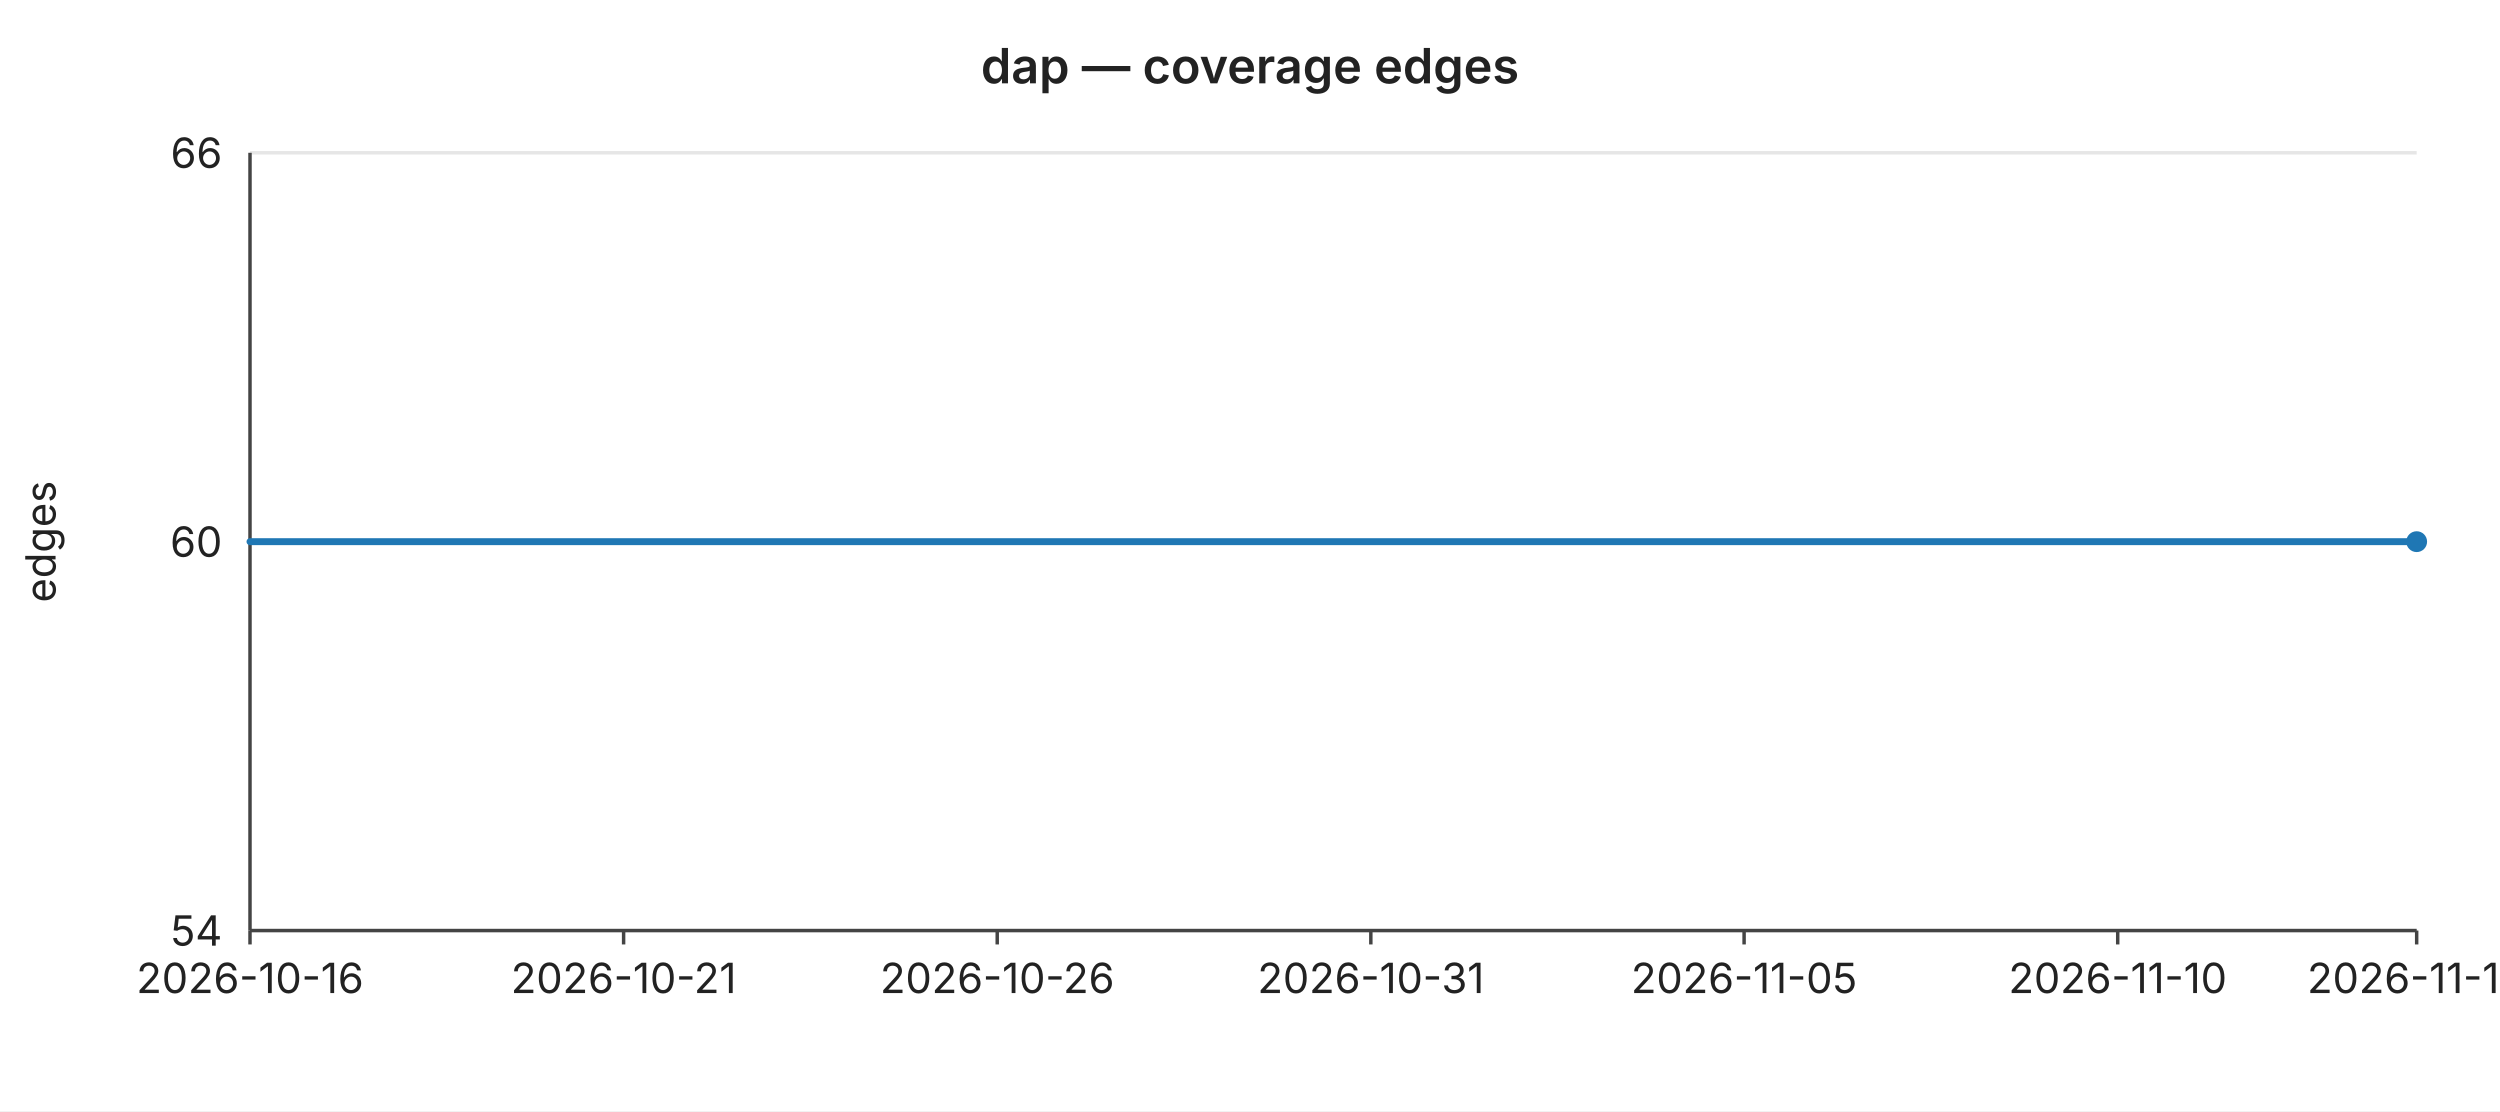
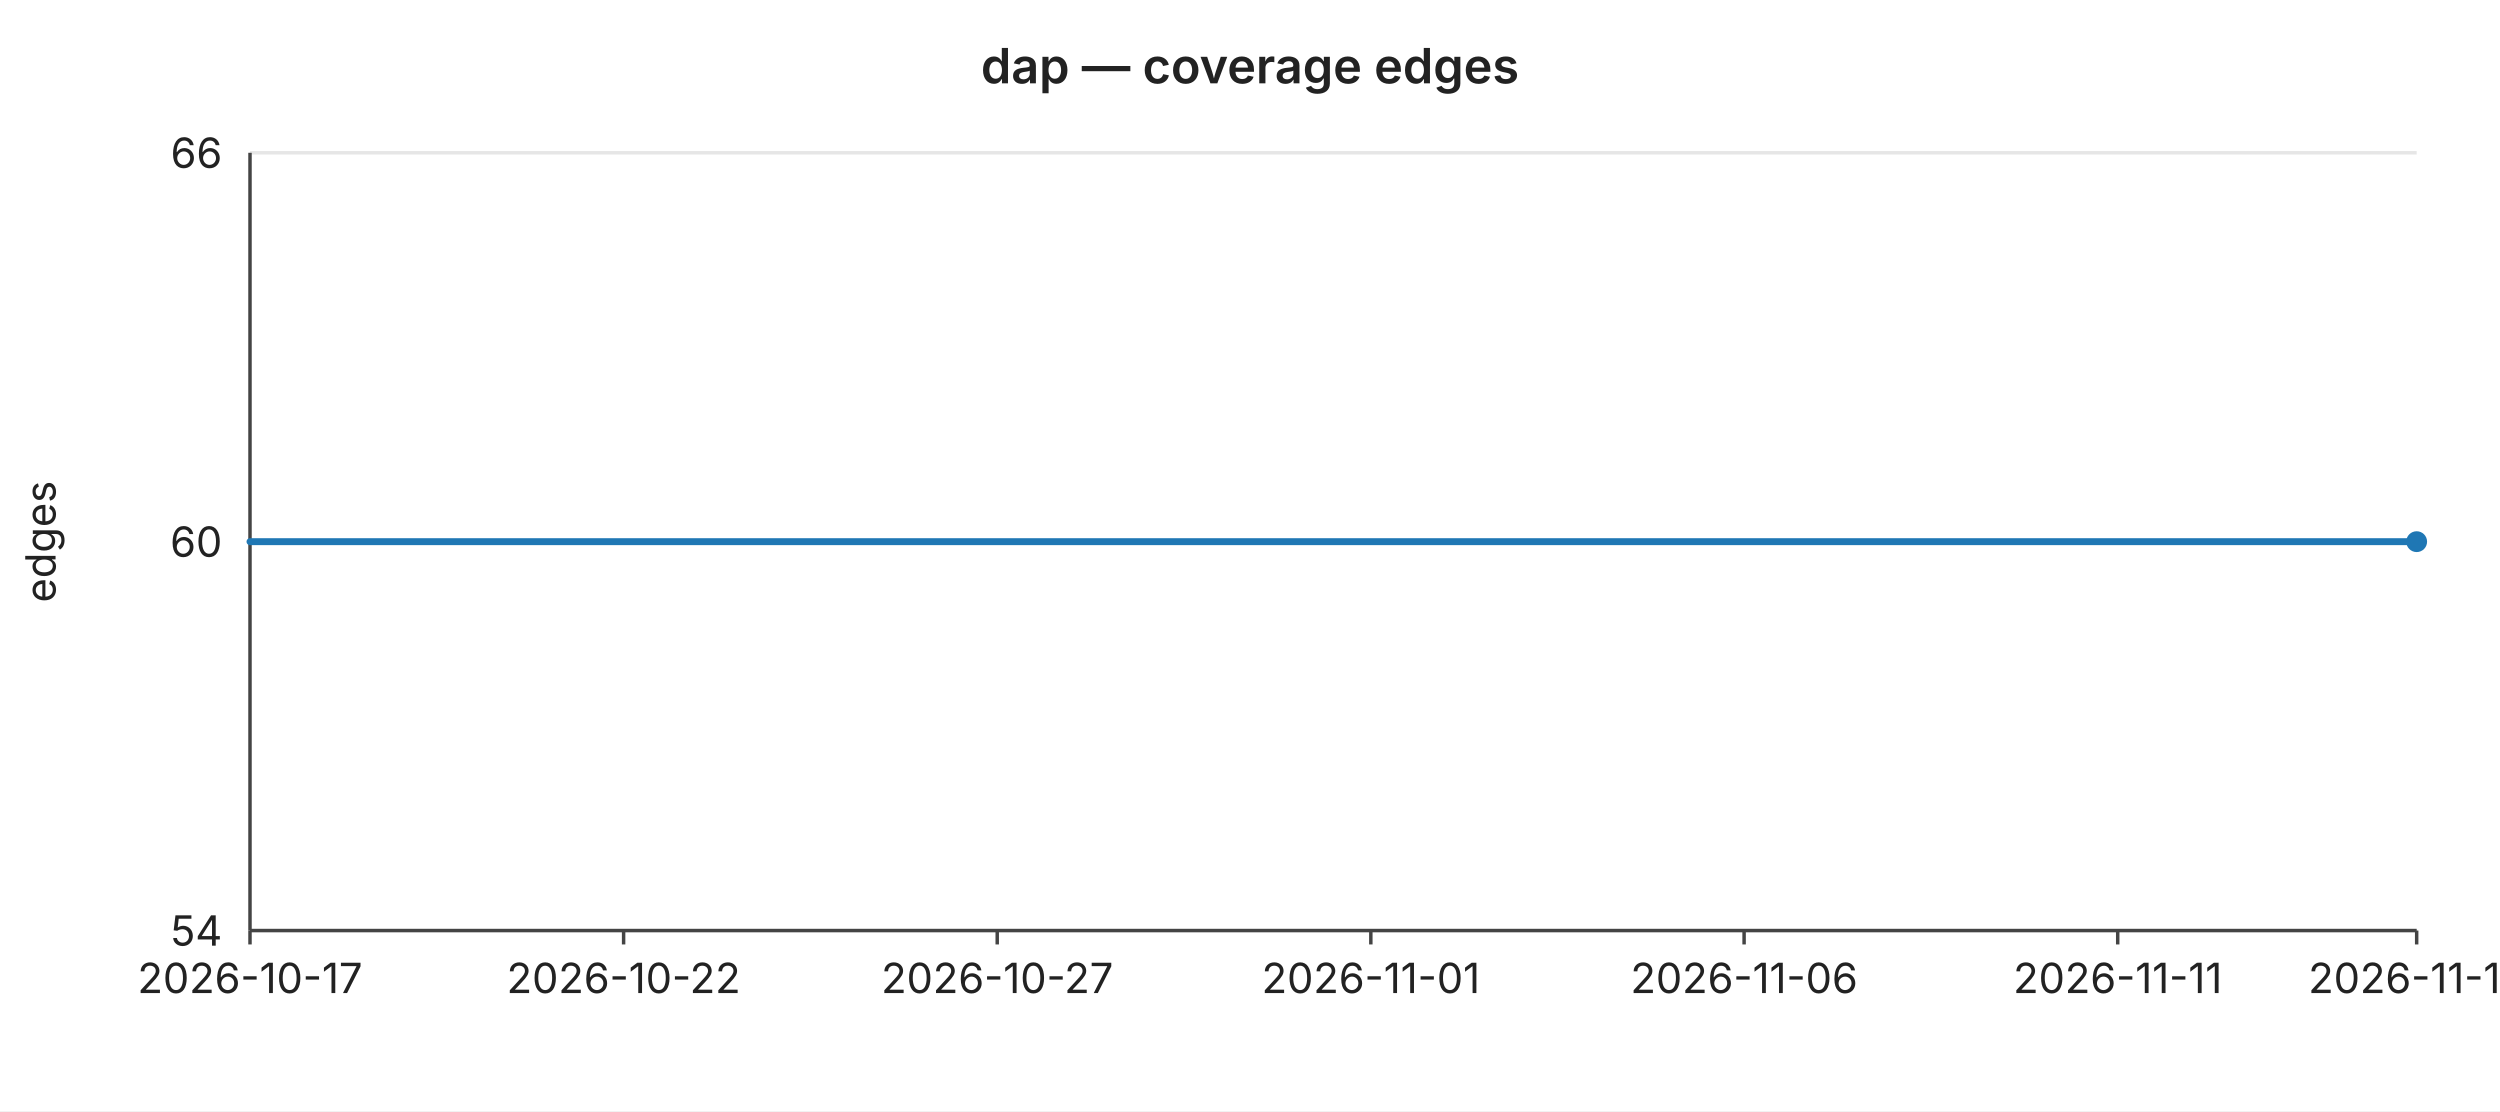
<svg xmlns="http://www.w3.org/2000/svg" width="720" height="320" viewBox="0 0 720 320" font-family="-apple-system,BlinkMacSystemFont,Segoe UI,sans-serif" font-size="12">
  <rect width="720" height="320" fill="#ffffff" />
  <text x="360" y="24" text-anchor="middle" font-size="14" font-weight="600" fill="#222">dap — coverage edges</text>
  <line x1="72" y1="44.0" x2="696" y2="44.0" stroke="#e6e6e6" stroke-width="1" />
  <text x="64" y="44.0" text-anchor="end" dominant-baseline="middle" fill="#222">66</text>
  <line x1="72" y1="156.0" x2="696" y2="156.0" stroke="#e6e6e6" stroke-width="1" />
  <text x="64" y="156.0" text-anchor="end" dominant-baseline="middle" fill="#222">60</text>
  <line x1="72" y1="268.0" x2="696" y2="268.0" stroke="#e6e6e6" stroke-width="1" />
  <text x="64" y="268.0" text-anchor="end" dominant-baseline="middle" fill="#222">54</text>
  <text x="16" y="156" text-anchor="middle" fill="#222" transform="rotate(-90 16 156)">edges</text>
  <line x1="72" y1="44" x2="72" y2="268" stroke="#444" stroke-width="1" />
  <line x1="72" y1="268" x2="696" y2="268" stroke="#444" stroke-width="1" />
  <line x1="72.0" y1="268" x2="72.0" y2="272" stroke="#444" stroke-width="1" />
-   <text x="72.0" y="286" text-anchor="middle" fill="#222">2026-10-16</text>
+   <text x="72.0" y="286" text-anchor="middle" fill="#222">2026-10-17</text>
  <line x1="179.6" y1="268" x2="179.6" y2="272" stroke="#444" stroke-width="1" />
-   <text x="179.6" y="286" text-anchor="middle" fill="#222">2026-10-21</text>
+   <text x="179.6" y="286" text-anchor="middle" fill="#222">2026-10-22</text>
  <line x1="287.2" y1="268" x2="287.2" y2="272" stroke="#444" stroke-width="1" />
-   <text x="287.2" y="286" text-anchor="middle" fill="#222">2026-10-26</text>
+   <text x="287.2" y="286" text-anchor="middle" fill="#222">2026-10-27</text>
  <line x1="394.8" y1="268" x2="394.8" y2="272" stroke="#444" stroke-width="1" />
-   <text x="394.8" y="286" text-anchor="middle" fill="#222">2026-10-31</text>
+   <text x="394.8" y="286" text-anchor="middle" fill="#222">2026-11-01</text>
  <line x1="502.3" y1="268" x2="502.3" y2="272" stroke="#444" stroke-width="1" />
-   <text x="502.3" y="286" text-anchor="middle" fill="#222">2026-11-05</text>
+   <text x="502.3" y="286" text-anchor="middle" fill="#222">2026-11-06</text>
  <line x1="609.9" y1="268" x2="609.9" y2="272" stroke="#444" stroke-width="1" />
-   <text x="609.9" y="286" text-anchor="middle" fill="#222">2026-11-10</text>
+   <text x="609.9" y="286" text-anchor="middle" fill="#222">2026-11-11</text>
  <line x1="696.0" y1="268" x2="696.0" y2="272" stroke="#444" stroke-width="1" />
-   <text x="696.0" y="286" text-anchor="middle" fill="#222">2026-11-14</text>
+   <text x="696.0" y="286" text-anchor="middle" fill="#222">2026-11-15</text>
  <polyline fill="none" stroke="#1f77b4" stroke-width="2" stroke-linejoin="round" stroke-linecap="round" points="72.0,156.0 93.5,156.0 115.0,156.0 136.6,156.0 158.1,156.0 179.6,156.0 201.1,156.0 222.6,156.0 244.1,156.0 265.7,156.0 287.2,156.0 308.7,156.0 330.2,156.0 351.7,156.0 373.2,156.0 394.8,156.0 416.3,156.0 437.8,156.0 459.3,156.0 480.8,156.0 502.3,156.0 523.9,156.0 545.4,156.0 566.9,156.0 588.4,156.0 609.9,156.0 631.4,156.0 653.0,156.0 674.5,156.0 696.0,156.0" />
  <circle cx="696.0" cy="156.0" r="3" fill="#1f77b4" />
</svg>
